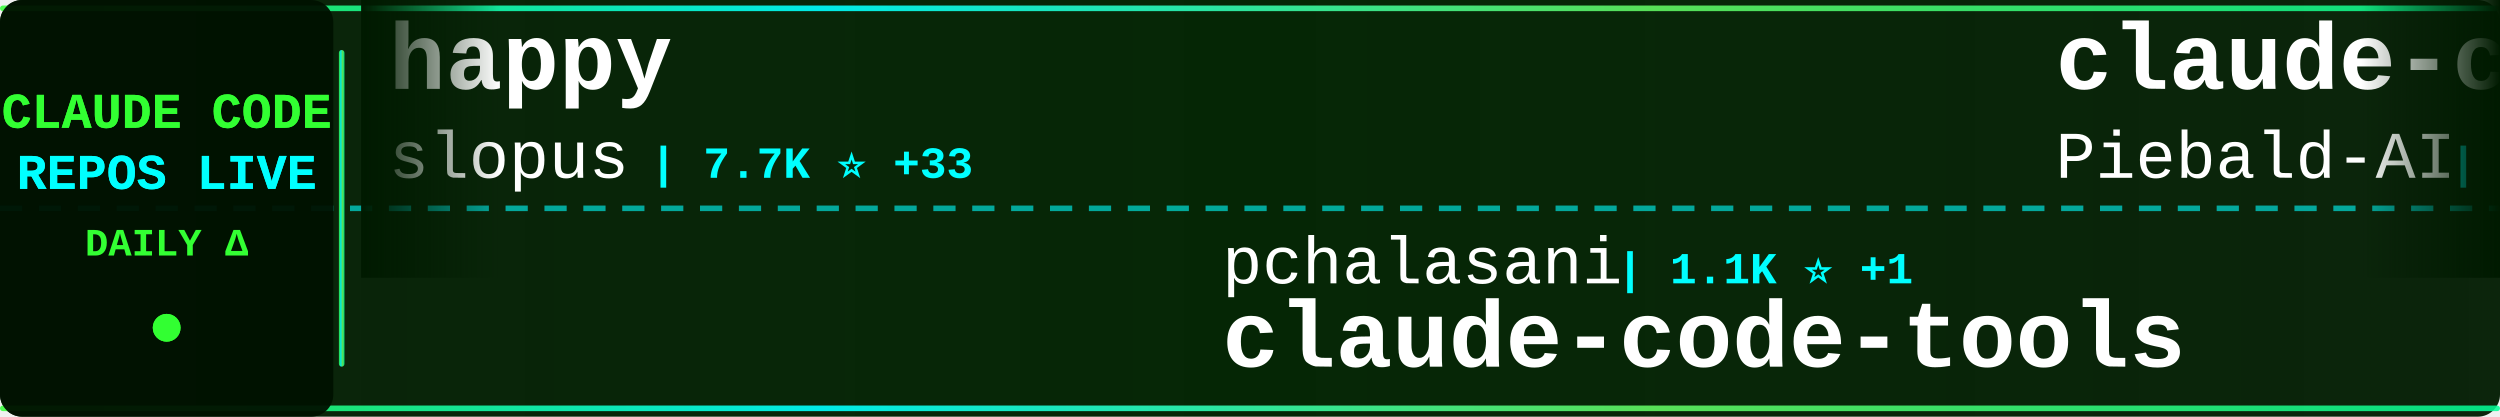
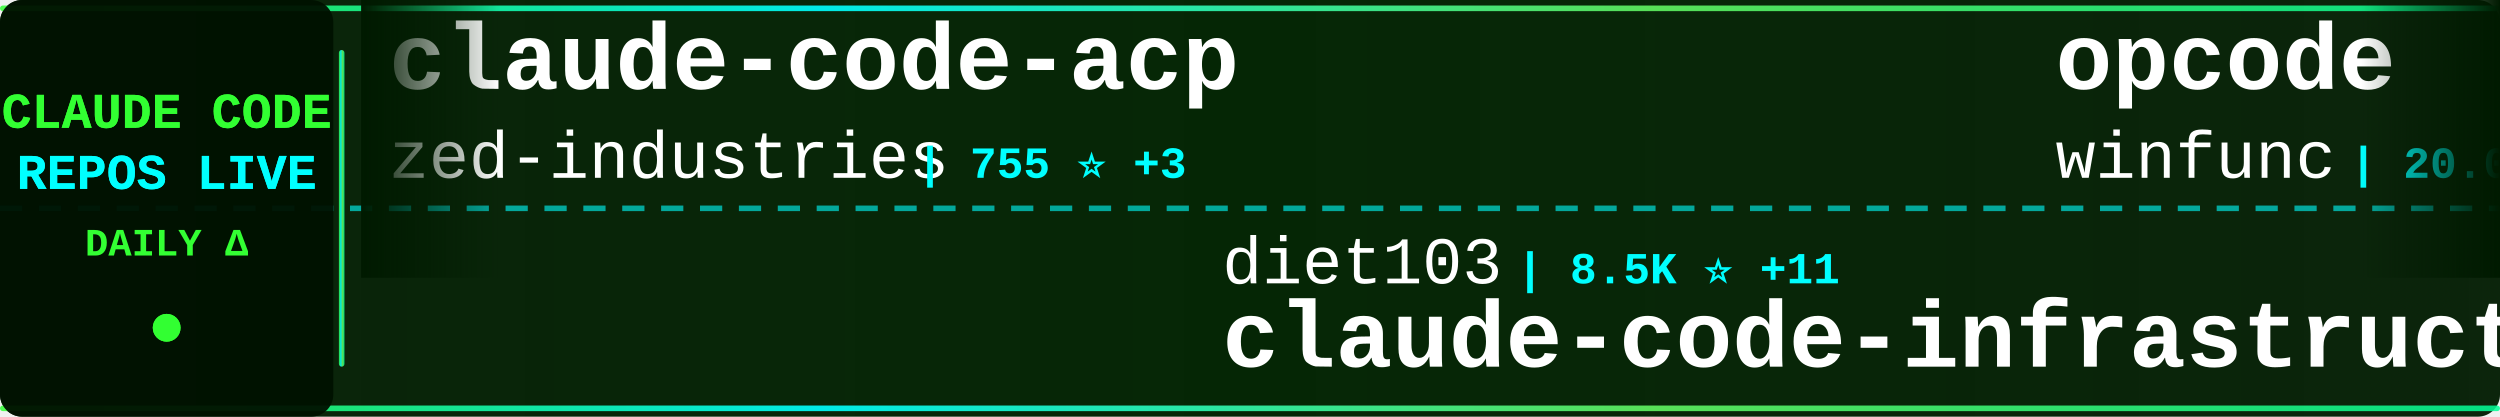
<svg xmlns="http://www.w3.org/2000/svg" width="900" height="150">
  <defs>
    <linearGradient id="tickerBg" x1="0%" y1="0%" x2="100%" y2="0%">
      <stop offset="0%" style="stop-color:#001a00;stop-opacity:0.95" />
      <stop offset="50%" style="stop-color:#002200;stop-opacity:0.98" />
      <stop offset="100%" style="stop-color:#001a00;stop-opacity:0.95" />
    </linearGradient>
    <linearGradient id="borderGrad" x1="0%" y1="0%" x2="100%" y2="0%">
      <stop offset="0%" style="stop-color:#33ff33;stop-opacity:0.85">
        <animate attributeName="stop-opacity" values="0.85;1;0.85" dur="2s" repeatCount="indefinite" />
      </stop>
      <stop offset="33%" style="stop-color:#00ffff;stop-opacity:0.9">
        <animate attributeName="stop-opacity" values="0.9;1;0.9" dur="2.2s" repeatCount="indefinite" />
      </stop>
      <stop offset="66%" style="stop-color:#66ff66;stop-opacity:0.85">
        <animate attributeName="stop-opacity" values="0.85;1;0.85" dur="1.8s" repeatCount="indefinite" />
      </stop>
      <stop offset="100%" style="stop-color:#00ff99;stop-opacity:0.85">
        <animate attributeName="stop-opacity" values="0.85;1;0.85" dur="2s" repeatCount="indefinite" />
      </stop>
    </linearGradient>
    <filter id="textGlow">
      <feGaussianBlur stdDeviation="0.1" result="coloredBlur" />
      <feMerge>
        <feMergeNode in="coloredBlur" />
        <feMergeNode in="SourceGraphic" />
      </feMerge>
    </filter>
    <filter id="metricGlow">
      <feGaussianBlur stdDeviation="0.2" result="coloredBlur" />
      <feMerge>
        <feMergeNode in="coloredBlur" />
        <feMergeNode in="SourceGraphic" />
      </feMerge>
    </filter>
    <linearGradient id="leftFade" x1="0%" y1="0%" x2="100%" y2="0%">
      <stop offset="0%" style="stop-color:#001a00;stop-opacity:1" />
      <stop offset="100%" style="stop-color:#001a00;stop-opacity:0" />
    </linearGradient>
    <linearGradient id="rightFade" x1="0%" y1="0%" x2="100%" y2="0%">
      <stop offset="0%" style="stop-color:#001a00;stop-opacity:0" />
      <stop offset="100%" style="stop-color:#001a00;stop-opacity:1" />
    </linearGradient>
  </defs>
  <rect width="900" height="150" fill="url(#tickerBg)" rx="8" />
  <rect x="0" y="2" width="900" height="2" fill="url(#borderGrad)" rx="1" />
  <rect x="0" y="146" width="900" height="2" fill="url(#borderGrad)" rx="1" />
  <line x1="0" y1="75" x2="900" y2="75" stroke="#00ffff" stroke-width="2" stroke-dasharray="8 6" opacity="0.6" />
  <rect x="0" y="0" width="120" height="150" fill="#001100" opacity="0.95" rx="8" />
  <text x="60" y="46" font-family="'Courier New', monospace" font-size="18" font-weight="bold" fill="#33ff33" text-anchor="middle" filter="url(#textGlow)">
    CLAUDE CODE
  </text>
  <text x="60" y="68" font-family="'Courier New', monospace" font-size="18" font-weight="bold" fill="#00ffff" text-anchor="middle" filter="url(#textGlow)">
    REPOS LIVE
  </text>
  <text x="60" y="92" font-family="'Courier New', monospace" font-size="14" font-weight="bold" fill="#33ff33" text-anchor="middle">
    DAILY Δ
  </text>
  <circle cx="60" cy="118" r="5" fill="#33ff33" filter="url(#metricGlow)">
    <animate attributeName="r" values="4;6;4" dur="1.5s" repeatCount="indefinite" />
    <animate attributeName="opacity" values="0.6;1;0.6" dur="1.5s" repeatCount="indefinite" />
  </circle>
  <rect x="122" y="18" width="2" height="114" fill="url(#borderGrad)" rx="1" />
  <clipPath id="tickerClip">
    <rect x="130" y="0" width="770" height="150" />
  </clipPath>
  <g clip-path="url(#tickerClip)">
    <g id="tickerItems">
      <animateTransform attributeName="transform" attributeType="XML" type="translate" from="0 0" to="-3000 0" dur="54s" repeatCount="indefinite" />
      <g transform="translate(0, 0)">
-         <text x="140" y="32" font-family="'Courier New', monospace" font-size="34" font-weight="bold" fill="#ffffff">happy</text>
-         <text x="140" y="64" font-family="'Courier New', monospace" font-size="24" font-weight="normal" fill="#ffffff" opacity="1.0">slopus</text>
-         <text x="234" y="64" font-family="'Courier New', monospace" font-size="16" font-weight="bold" fill="#00ffff"> | 7.7K ⭐ +33</text>
+         <text x="140" y="32" font-family="'Courier New', monospace" font-size="34" font-weight="bold" fill="#ffffff">claude-code-acp</text>
+         <text x="140" y="64" font-family="'Courier New', monospace" font-size="24" font-weight="normal" fill="#ffffff" opacity="1.0">zed-industries</text>
+         <text x="330" y="64" font-family="'Courier New', monospace" font-size="16" font-weight="bold" fill="#00ffff"> | 755 ⭐ +3</text>
      </g>
      <g transform="translate(300, 0)">
-         <text x="140" y="102" font-family="'Courier New', monospace" font-size="24" font-weight="normal" fill="#ffffff" opacity="1.0">pchalasani</text>
-         <text x="282" y="102" font-family="'Courier New', monospace" font-size="16" font-weight="bold" fill="#00ffff"> | 1.1K ⭐ +1</text>
-         <text x="140" y="132" font-family="'Courier New', monospace" font-size="34" font-weight="bold" fill="#ffffff">claude-code-tools</text>
+         <text x="140" y="102" font-family="'Courier New', monospace" font-size="24" font-weight="normal" fill="#ffffff" opacity="1.0">diet103</text>
+         <text x="246" y="102" font-family="'Courier New', monospace" font-size="16" font-weight="bold" fill="#00ffff"> | 8.5K ⭐ +11</text>
+         <text x="140" y="132" font-family="'Courier New', monospace" font-size="34" font-weight="bold" fill="#ffffff">claude-code-infrastructu...</text>
      </g>
      <g transform="translate(600, 0)">
-         <text x="140" y="32" font-family="'Courier New', monospace" font-size="34" font-weight="bold" fill="#ffffff">claude-code-system-promp...</text>
-         <text x="140" y="64" font-family="'Courier New', monospace" font-size="24" font-weight="normal" fill="#ffffff" opacity="1.0">Piebald-AI</text>
-         <text x="282" y="64" font-family="'Courier New', monospace" font-size="16" font-weight="bold" fill="#00ffff"> | 3.1K ⭐ +4</text>
+         <text x="140" y="32" font-family="'Courier New', monospace" font-size="34" font-weight="bold" fill="#ffffff">opcode</text>
+         <text x="140" y="64" font-family="'Courier New', monospace" font-size="24" font-weight="normal" fill="#ffffff" opacity="1.0">winfunc</text>
+         <text x="246" y="64" font-family="'Courier New', monospace" font-size="16" font-weight="bold" fill="#00ffff"> | 20.0K ⭐ +3</text>
      </g>
      <g transform="translate(900, 0)">
-         <text x="140" y="102" font-family="'Courier New', monospace" font-size="24" font-weight="normal" fill="#ffffff" opacity="1.0">steipete</text>
-         <text x="258" y="102" font-family="'Courier New', monospace" font-size="16" font-weight="bold" fill="#00ffff"> | 1.0K ⭐</text>
-         <text x="140" y="132" font-family="'Courier New', monospace" font-size="34" font-weight="bold" fill="#ffffff">claude-code-mcp</text>
+         <text x="140" y="102" font-family="'Courier New', monospace" font-size="24" font-weight="normal" fill="#ffffff" opacity="1.0">anthropics</text>
+         <text x="282" y="102" font-family="'Courier New', monospace" font-size="16" font-weight="bold" fill="#00ffff"> | 4.2K ⭐ +3</text>
+         <text x="140" y="132" font-family="'Courier New', monospace" font-size="34" font-weight="bold" fill="#ffffff">claude-agent-sdk-python</text>
      </g>
      <g transform="translate(1200, 0)">
-         <text x="140" y="32" font-family="'Courier New', monospace" font-size="34" font-weight="bold" fill="#ffffff">claude-code-router</text>
-         <text x="140" y="64" font-family="'Courier New', monospace" font-size="24" font-weight="normal" fill="#ffffff" opacity="1.0">musistudio</text>
-         <text x="282" y="64" font-family="'Courier New', monospace" font-size="16" font-weight="bold" fill="#00ffff"> | 25.9K ⭐ +17</text>
+         <text x="140" y="32" font-family="'Courier New', monospace" font-size="34" font-weight="bold" fill="#ffffff">claude-code-webui</text>
+         <text x="140" y="64" font-family="'Courier New', monospace" font-size="24" font-weight="normal" fill="#ffffff" opacity="1.0">sugyan</text>
+         <text x="234" y="64" font-family="'Courier New', monospace" font-size="16" font-weight="bold" fill="#00ffff"> | 843 ⭐ +1</text>
      </g>
      <g transform="translate(1500, 0)">
-         <text x="140" y="102" font-family="'Courier New', monospace" font-size="24" font-weight="normal" fill="#ffffff" opacity="1.0">anthropics</text>
-         <text x="282" y="102" font-family="'Courier New', monospace" font-size="16" font-weight="bold" fill="#00ffff"> | 2.8K ⭐</text>
-         <text x="140" y="132" font-family="'Courier New', monospace" font-size="34" font-weight="bold" fill="#ffffff">claude-code-security-rev...</text>
+         <text x="140" y="102" font-family="'Courier New', monospace" font-size="24" font-weight="normal" fill="#ffffff" opacity="1.0">kodu-ai</text>
+         <text x="246" y="102" font-family="'Courier New', monospace" font-size="16" font-weight="bold" fill="#00ffff"> | 5.3K ⭐</text>
+         <text x="140" y="132" font-family="'Courier New', monospace" font-size="34" font-weight="bold" fill="#ffffff">claude-coder</text>
      </g>
      <g transform="translate(1800, 0)">
-         <text x="140" y="32" font-family="'Courier New', monospace" font-size="34" font-weight="bold" fill="#ffffff">claude-code-transcripts</text>
-         <text x="140" y="64" font-family="'Courier New', monospace" font-size="24" font-weight="normal" fill="#ffffff" opacity="1.0">simonw</text>
-         <text x="234" y="64" font-family="'Courier New', monospace" font-size="16" font-weight="bold" fill="#00ffff"> | 792 ⭐ +3</text>
+         <text x="140" y="32" font-family="'Courier New', monospace" font-size="34" font-weight="bold" fill="#ffffff">claude-code</text>
+         <text x="140" y="64" font-family="'Courier New', monospace" font-size="24" font-weight="normal" fill="#ffffff" opacity="1.0">MadAppGang</text>
+         <text x="282" y="64" font-family="'Courier New', monospace" font-size="16" font-weight="bold" fill="#00ffff"> | 210 ⭐</text>
      </g>
      <g transform="translate(2100, 0)">
-         <text x="140" y="102" font-family="'Courier New', monospace" font-size="24" font-weight="normal" fill="#ffffff" opacity="1.0">wshobson</text>
-         <text x="258" y="102" font-family="'Courier New', monospace" font-size="16" font-weight="bold" fill="#00ffff"> | 25.8K ⭐ +30</text>
-         <text x="140" y="132" font-family="'Courier New', monospace" font-size="34" font-weight="bold" fill="#ffffff">agents</text>
+         <text x="140" y="102" font-family="'Courier New', monospace" font-size="24" font-weight="normal" fill="#ffffff" opacity="1.0">anthropics</text>
+         <text x="282" y="102" font-family="'Courier New', monospace" font-size="16" font-weight="bold" fill="#00ffff"> | 5.2K ⭐ +8</text>
+         <text x="140" y="132" font-family="'Courier New', monospace" font-size="34" font-weight="bold" fill="#ffffff">claude-code-action</text>
      </g>
      <g transform="translate(2400, 0)">
-         <text x="140" y="32" font-family="'Courier New', monospace" font-size="34" font-weight="bold" fill="#ffffff">claude-code-infrastructu...</text>
-         <text x="140" y="64" font-family="'Courier New', monospace" font-size="24" font-weight="normal" fill="#ffffff" opacity="1.0">diet103</text>
-         <text x="246" y="64" font-family="'Courier New', monospace" font-size="16" font-weight="bold" fill="#00ffff"> | 8.5K ⭐ +6</text>
+         <text x="140" y="32" font-family="'Courier New', monospace" font-size="34" font-weight="bold" fill="#ffffff">cc</text>
+         <text x="140" y="64" font-family="'Courier New', monospace" font-size="24" font-weight="normal" fill="#ffffff" opacity="1.0">kn1026</text>
+         <text x="234" y="64" font-family="'Courier New', monospace" font-size="16" font-weight="bold" fill="#00ffff"> | 700 ⭐</text>
      </g>
      <g transform="translate(2700, 0)">
-         <text x="140" y="102" font-family="'Courier New', monospace" font-size="24" font-weight="normal" fill="#ffffff" opacity="1.0">zed-industries</text>
-         <text x="330" y="102" font-family="'Courier New', monospace" font-size="16" font-weight="bold" fill="#00ffff"> | 752 ⭐ +1</text>
-         <text x="140" y="132" font-family="'Courier New', monospace" font-size="34" font-weight="bold" fill="#ffffff">claude-code-acp</text>
+         <text x="140" y="102" font-family="'Courier New', monospace" font-size="24" font-weight="normal" fill="#ffffff" opacity="1.0">Dicklesworthstone</text>
+         <text x="366" y="102" font-family="'Courier New', monospace" font-size="16" font-weight="bold" fill="#00ffff"> | 627 ⭐</text>
+         <text x="140" y="132" font-family="'Courier New', monospace" font-size="34" font-weight="bold" fill="#ffffff">claude_code_agent_farm</text>
      </g>
      <g transform="translate(3000, 0)">
-         <text x="140" y="32" font-family="'Courier New', monospace" font-size="34" font-weight="bold" fill="#ffffff">happy</text>
-         <text x="140" y="64" font-family="'Courier New', monospace" font-size="24" font-weight="normal" fill="#ffffff" opacity="1.0">slopus</text>
-         <text x="234" y="64" font-family="'Courier New', monospace" font-size="16" font-weight="bold" fill="#00ffff"> | 7.7K ⭐ +33</text>
+         <text x="140" y="32" font-family="'Courier New', monospace" font-size="34" font-weight="bold" fill="#ffffff">claude-code-acp</text>
+         <text x="140" y="64" font-family="'Courier New', monospace" font-size="24" font-weight="normal" fill="#ffffff" opacity="1.0">zed-industries</text>
+         <text x="330" y="64" font-family="'Courier New', monospace" font-size="16" font-weight="bold" fill="#00ffff"> | 755 ⭐ +3</text>
      </g>
      <g transform="translate(3300, 0)">
-         <text x="140" y="102" font-family="'Courier New', monospace" font-size="24" font-weight="normal" fill="#ffffff" opacity="1.0">pchalasani</text>
-         <text x="282" y="102" font-family="'Courier New', monospace" font-size="16" font-weight="bold" fill="#00ffff"> | 1.1K ⭐ +1</text>
-         <text x="140" y="132" font-family="'Courier New', monospace" font-size="34" font-weight="bold" fill="#ffffff">claude-code-tools</text>
+         <text x="140" y="102" font-family="'Courier New', monospace" font-size="24" font-weight="normal" fill="#ffffff" opacity="1.0">diet103</text>
+         <text x="246" y="102" font-family="'Courier New', monospace" font-size="16" font-weight="bold" fill="#00ffff"> | 8.5K ⭐ +11</text>
+         <text x="140" y="132" font-family="'Courier New', monospace" font-size="34" font-weight="bold" fill="#ffffff">claude-code-infrastructu...</text>
      </g>
      <g transform="translate(3600, 0)">
-         <text x="140" y="32" font-family="'Courier New', monospace" font-size="34" font-weight="bold" fill="#ffffff">claude-code-system-promp...</text>
-         <text x="140" y="64" font-family="'Courier New', monospace" font-size="24" font-weight="normal" fill="#ffffff" opacity="1.0">Piebald-AI</text>
-         <text x="282" y="64" font-family="'Courier New', monospace" font-size="16" font-weight="bold" fill="#00ffff"> | 3.1K ⭐ +4</text>
+         <text x="140" y="32" font-family="'Courier New', monospace" font-size="34" font-weight="bold" fill="#ffffff">opcode</text>
+         <text x="140" y="64" font-family="'Courier New', monospace" font-size="24" font-weight="normal" fill="#ffffff" opacity="1.0">winfunc</text>
+         <text x="246" y="64" font-family="'Courier New', monospace" font-size="16" font-weight="bold" fill="#00ffff"> | 20.0K ⭐ +3</text>
      </g>
      <g transform="translate(3900, 0)">
-         <text x="140" y="102" font-family="'Courier New', monospace" font-size="24" font-weight="normal" fill="#ffffff" opacity="1.0">steipete</text>
-         <text x="258" y="102" font-family="'Courier New', monospace" font-size="16" font-weight="bold" fill="#00ffff"> | 1.0K ⭐</text>
-         <text x="140" y="132" font-family="'Courier New', monospace" font-size="34" font-weight="bold" fill="#ffffff">claude-code-mcp</text>
+         <text x="140" y="102" font-family="'Courier New', monospace" font-size="24" font-weight="normal" fill="#ffffff" opacity="1.0">anthropics</text>
+         <text x="282" y="102" font-family="'Courier New', monospace" font-size="16" font-weight="bold" fill="#00ffff"> | 4.2K ⭐ +3</text>
+         <text x="140" y="132" font-family="'Courier New', monospace" font-size="34" font-weight="bold" fill="#ffffff">claude-agent-sdk-python</text>
      </g>
    </g>
  </g>
  <rect x="130" y="0" width="50" height="100" fill="url(#leftFade)" />
  <rect x="850" y="0" width="50" height="100" fill="url(#rightFade)" />
</svg>
